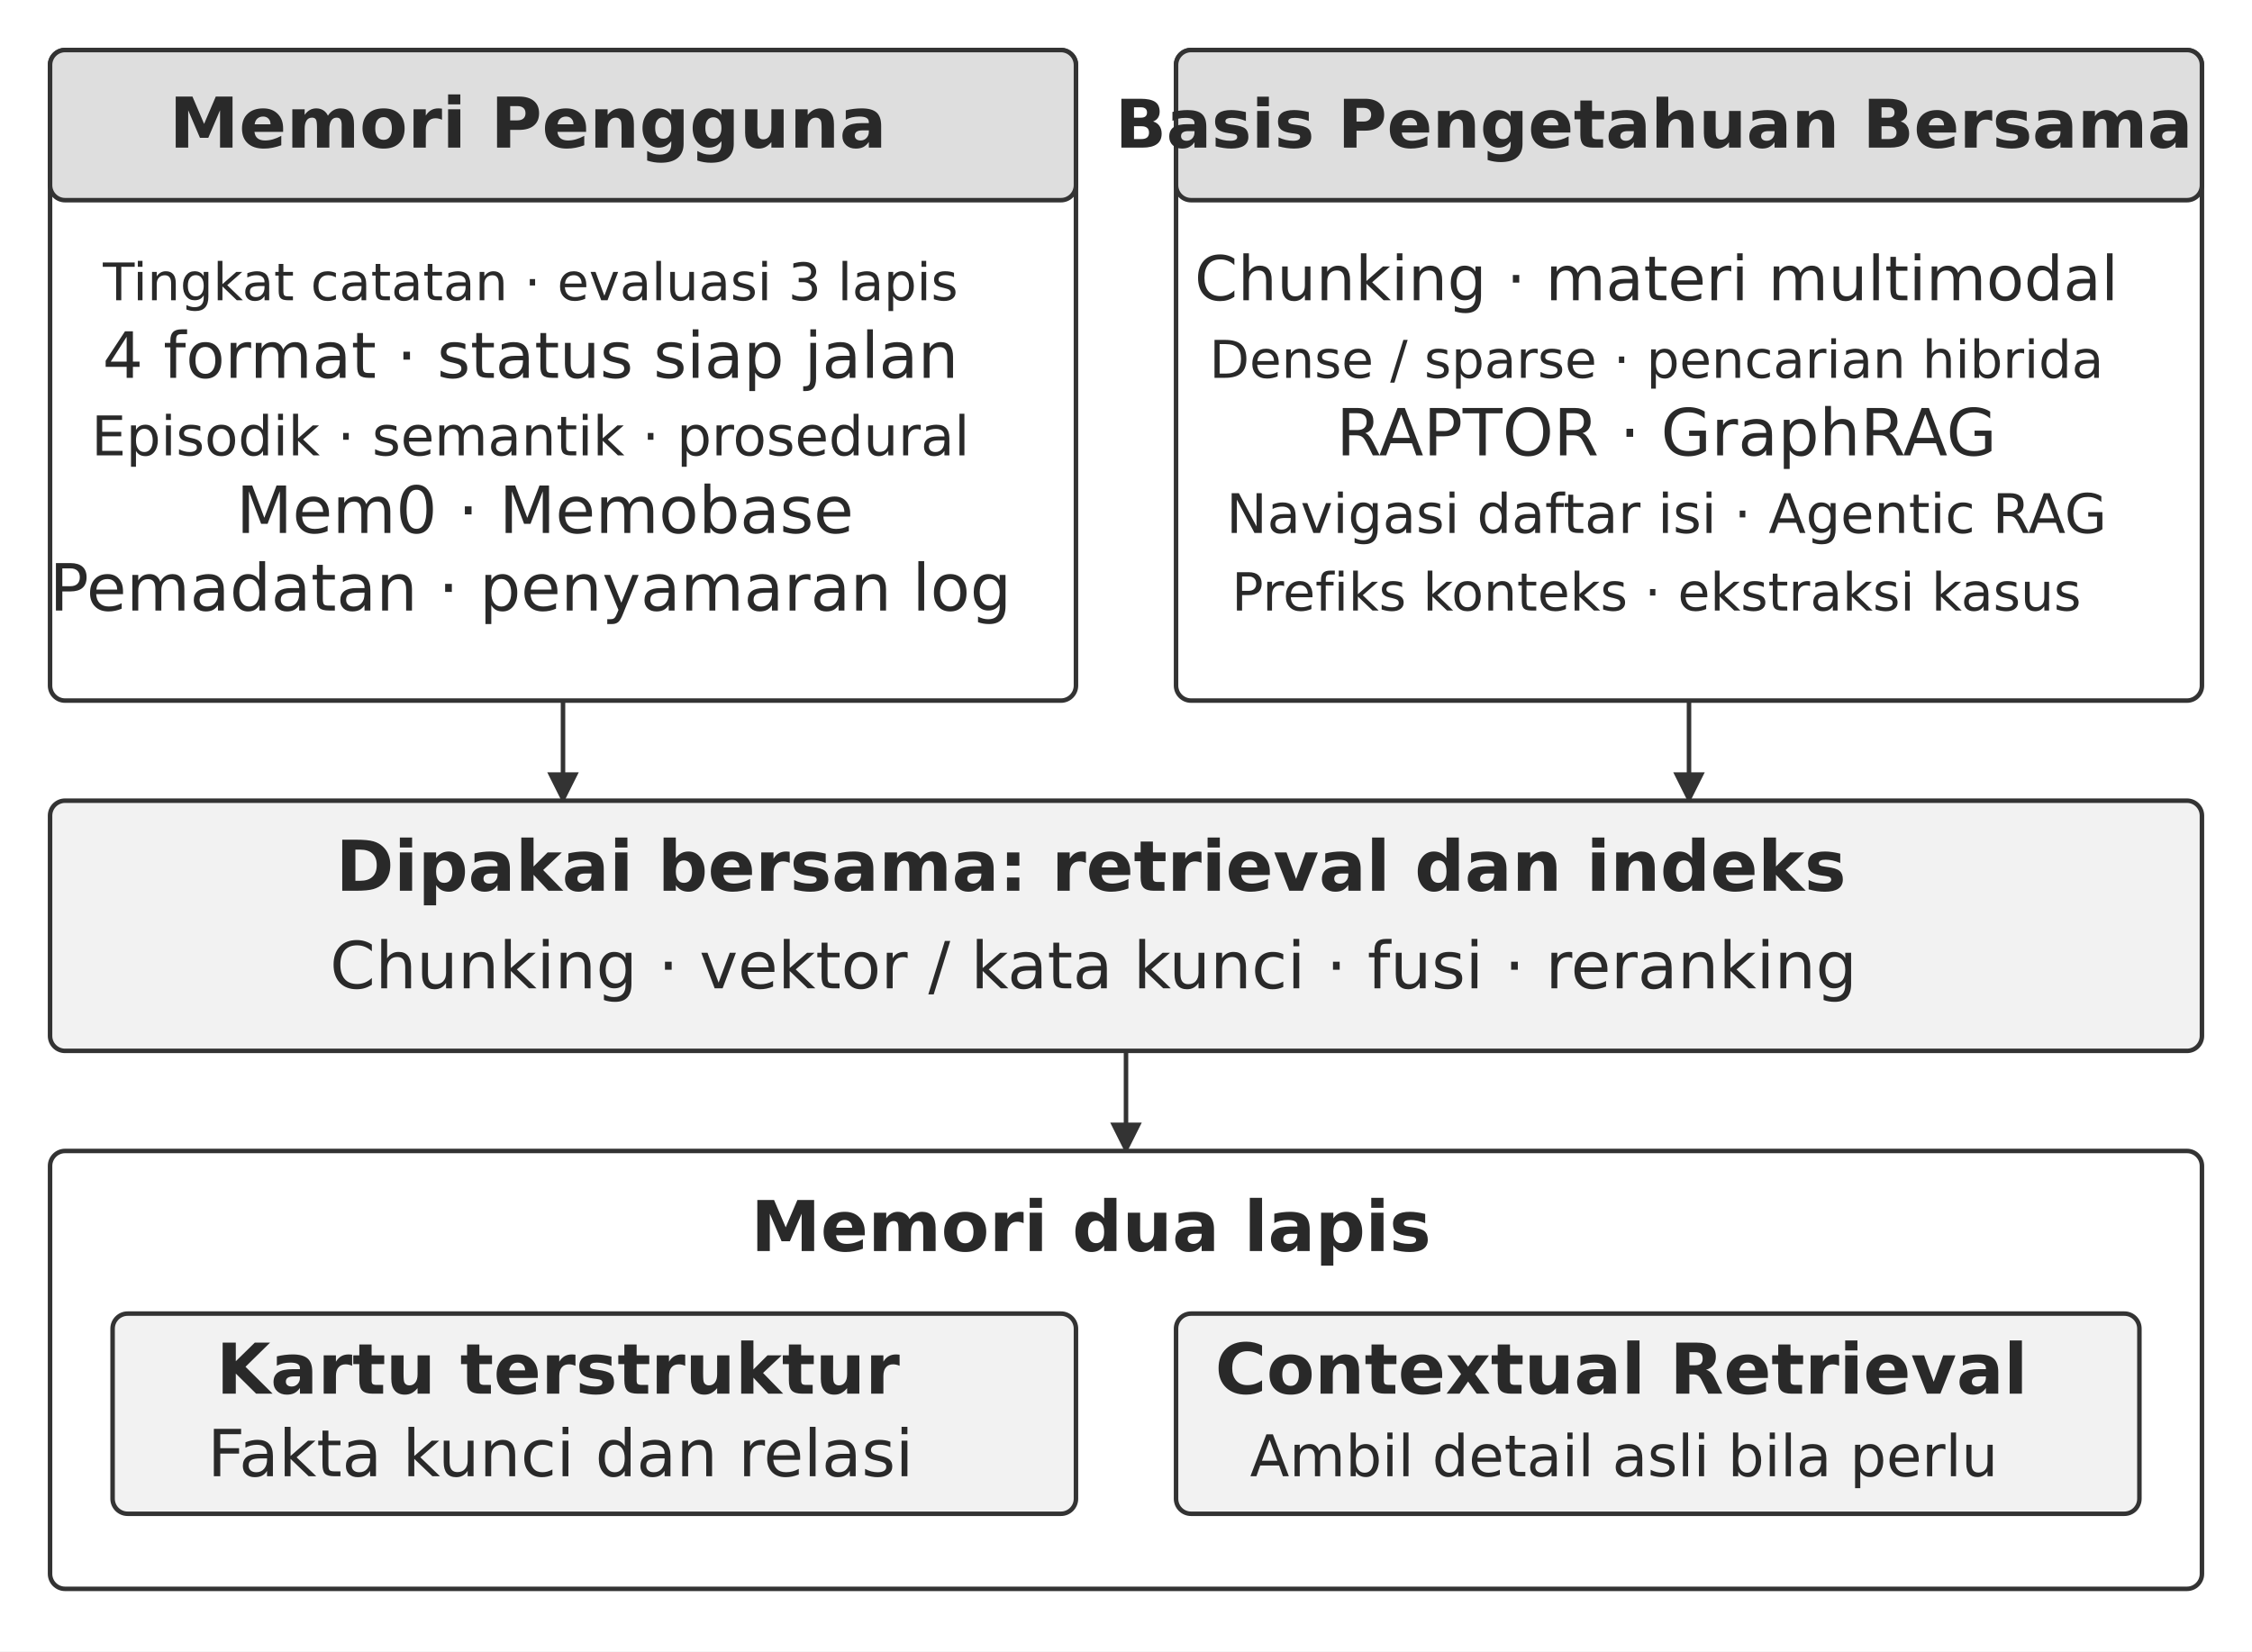
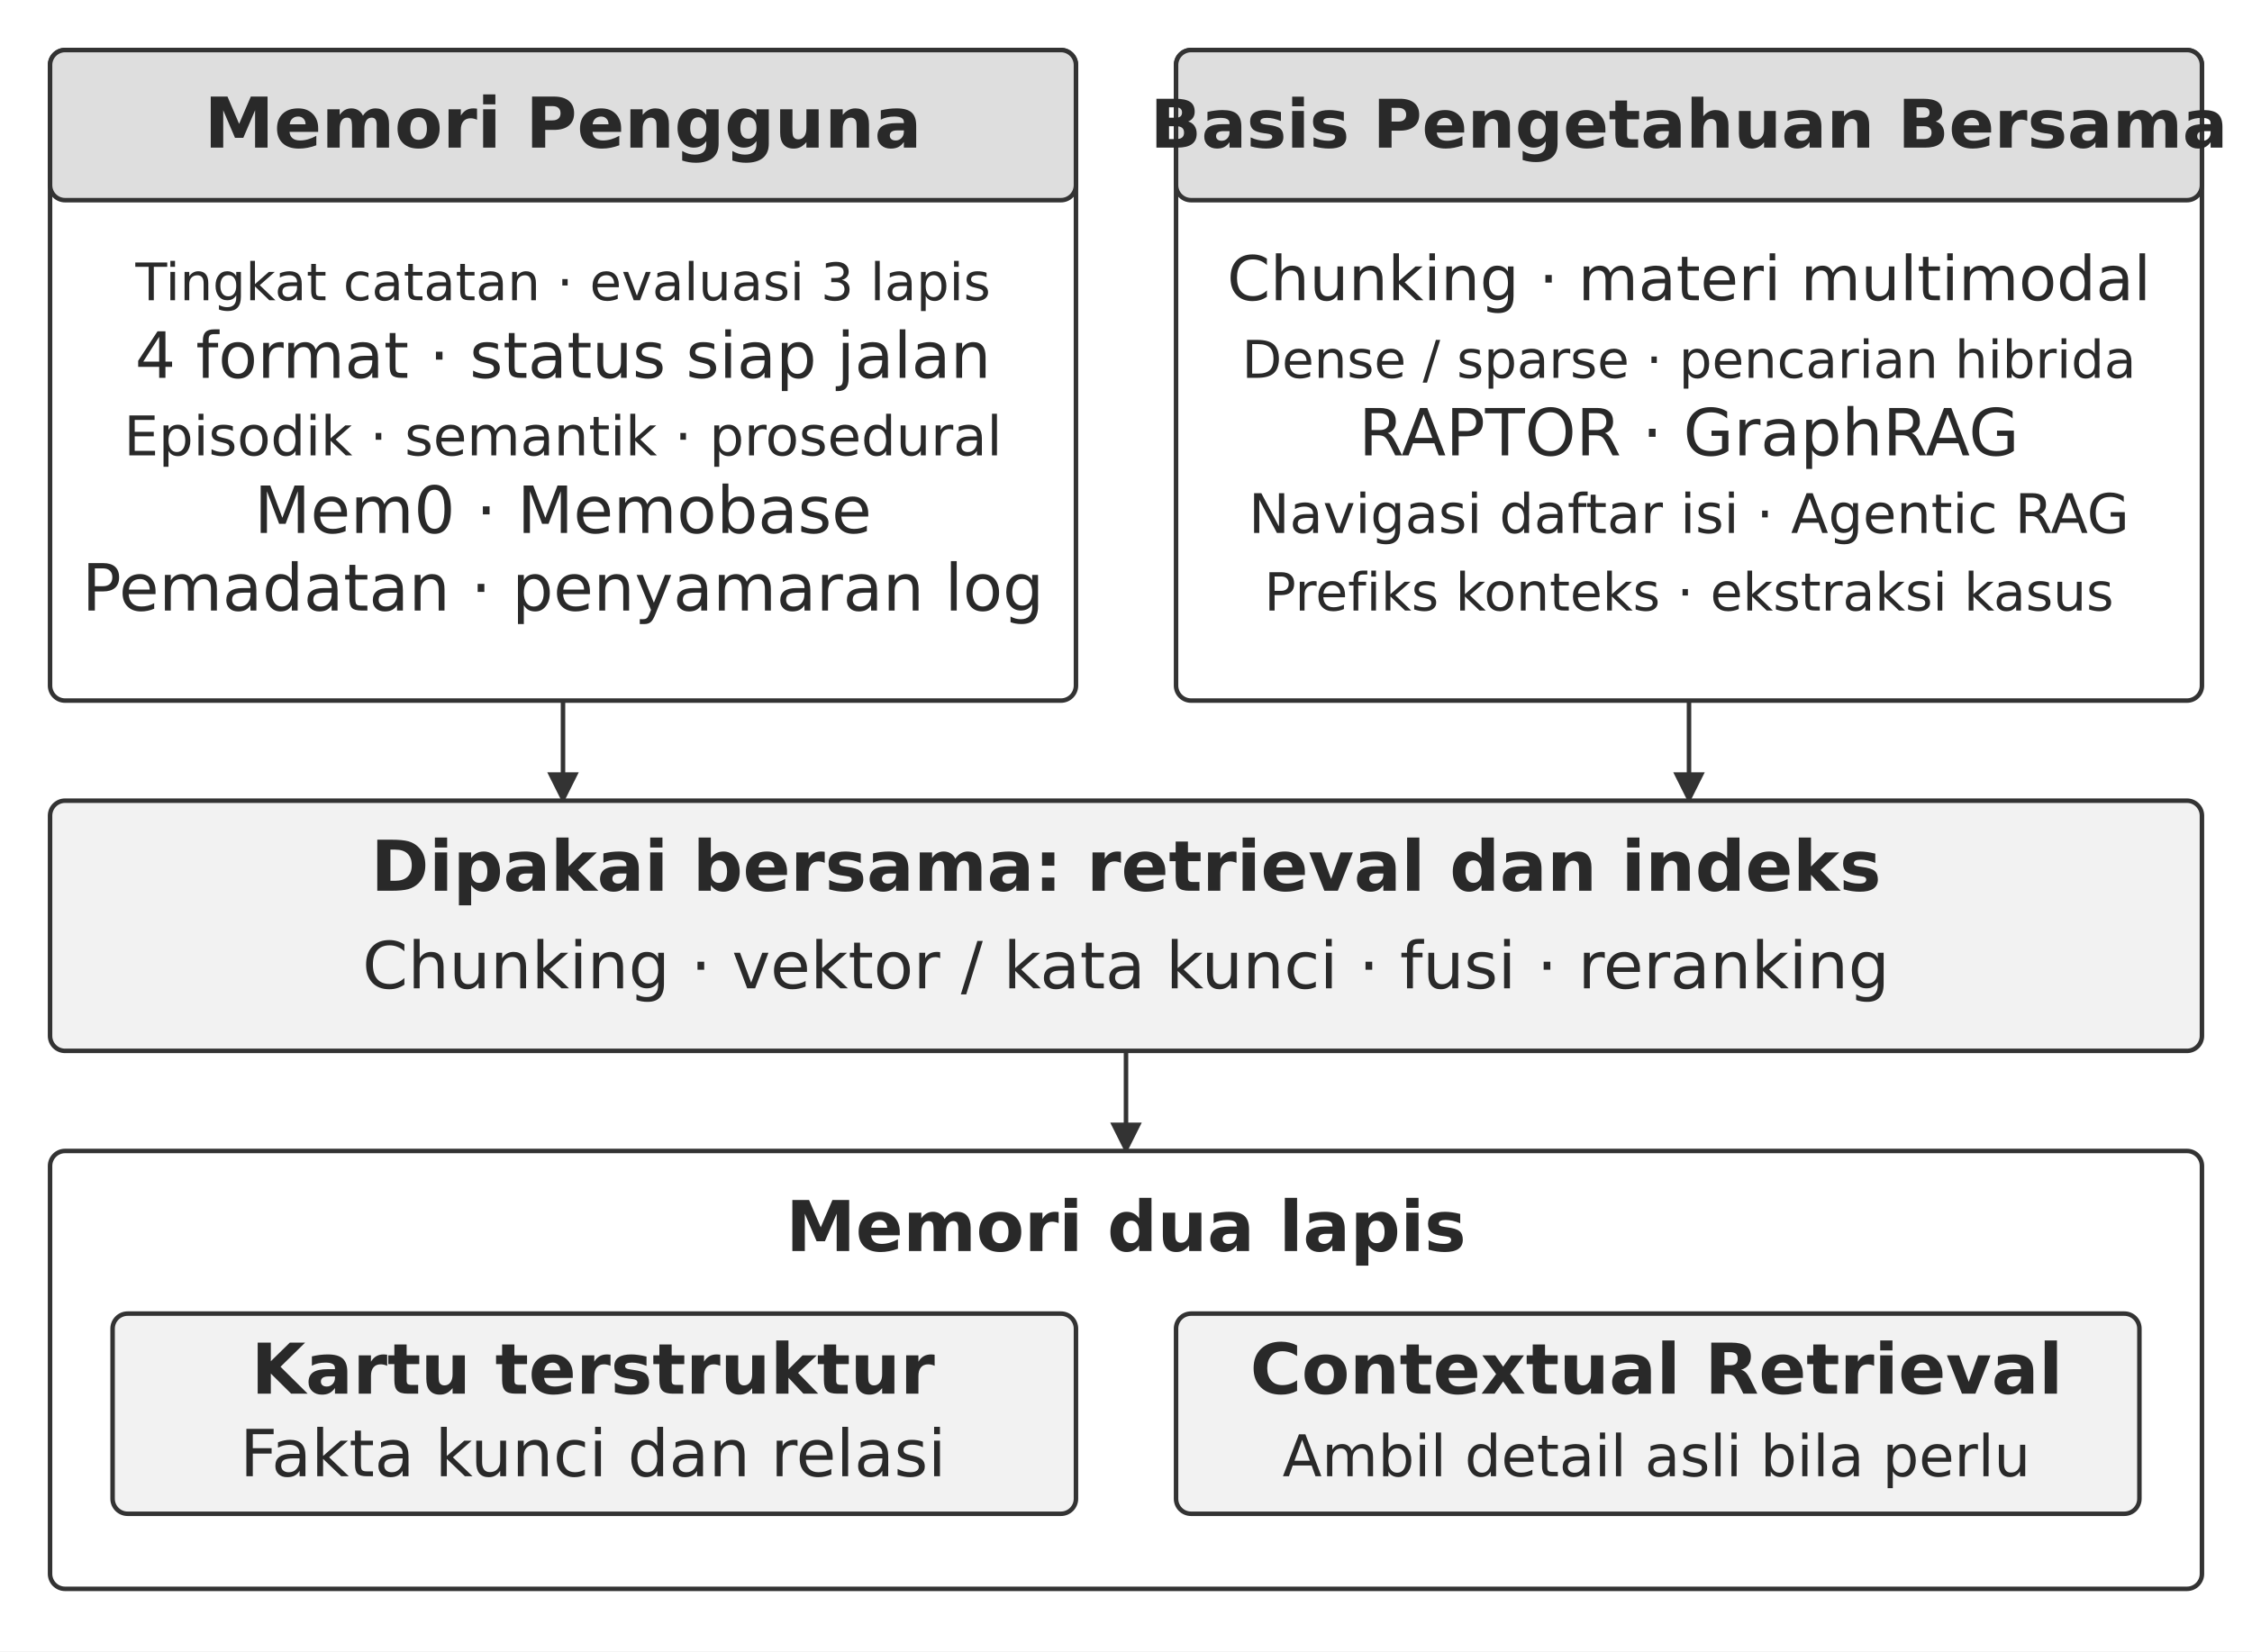
<svg xmlns="http://www.w3.org/2000/svg" width="106.000mm" height="77.733mm" viewBox="0 0 900 660" role="img" aria-labelledby="title desc">
  <defs>
    <marker id="arrow" viewBox="0 0 10 10" refX="9" refY="5" markerWidth="7" markerHeight="7" orient="auto-start-reverse">
      <path d="M0 0 L10 5 L0 10 Z" fill="#333333" />
    </marker>
  </defs>
  <rect width="900" height="660" fill="#ffffff" y="0" />
  <rect x="20" y="20" width="410" height="260" rx="6" fill="#ffffff" stroke="#333333" stroke-width="1.8" />
  <rect x="20" y="20" width="410" height="60" rx="6" fill="#dedede" stroke="#333333" stroke-width="1.8" />
-   <text x="211" y="59" text-anchor="middle" font-family="&quot;DejaVu Sans&quot;, Arial, &quot;Helvetica Neue&quot;, sans-serif" font-size="28.0" font-weight="700" fill="#292929">Memori Pengguna</text>
-   <text x="212" y="120" text-anchor="middle" font-family="&quot;DejaVu Sans&quot;, Arial, &quot;Helvetica Neue&quot;, sans-serif" font-size="20.7" font-weight="400" fill="#292929">Tingkat catatan · evaluasi 3 lapis</text>
-   <text x="212" y="151" text-anchor="middle" font-family="&quot;DejaVu Sans&quot;, Arial, &quot;Helvetica Neue&quot;, sans-serif" font-size="25.5" font-weight="400" fill="#292929">4 format · status siap jalan</text>
-   <text x="212" y="182" text-anchor="middle" font-family="&quot;DejaVu Sans&quot;, Arial, &quot;Helvetica Neue&quot;, sans-serif" font-size="21.9" font-weight="400" fill="#292929">Episodik · semantik · prosedural</text>
-   <text x="217.8" y="213" text-anchor="middle" font-family="&quot;DejaVu Sans&quot;, Arial, &quot;Helvetica Neue&quot;, sans-serif" font-size="26.0" font-weight="400" fill="#292929">Mem0 · Memobase</text>
-   <text x="212" y="244" text-anchor="middle" font-family="&quot;DejaVu Sans&quot;, Arial, &quot;Helvetica Neue&quot;, sans-serif" font-size="26.0" font-weight="400" fill="#292929">Pemadatan · penyamaran log</text>
+   <text x="225" y="59" text-anchor="middle" font-family="&quot;DejaVu Sans&quot;, Arial, &quot;Helvetica Neue&quot;, sans-serif" font-size="28.0" font-weight="700" fill="#292929">Memori Pengguna</text>
+   <text x="225" y="120" text-anchor="middle" font-family="&quot;DejaVu Sans&quot;, Arial, &quot;Helvetica Neue&quot;, sans-serif" font-size="20.7" font-weight="400" fill="#292929">Tingkat catatan · evaluasi 3 lapis</text>
+   <text x="225" y="151" text-anchor="middle" font-family="&quot;DejaVu Sans&quot;, Arial, &quot;Helvetica Neue&quot;, sans-serif" font-size="25.5" font-weight="400" fill="#292929">4 format · status siap jalan</text>
+   <text x="225" y="182" text-anchor="middle" font-family="&quot;DejaVu Sans&quot;, Arial, &quot;Helvetica Neue&quot;, sans-serif" font-size="21.9" font-weight="400" fill="#292929">Episodik · semantik · prosedural</text>
+   <text x="225" y="213" text-anchor="middle" font-family="&quot;DejaVu Sans&quot;, Arial, &quot;Helvetica Neue&quot;, sans-serif" font-size="26.0" font-weight="400" fill="#292929">Mem0 · Memobase</text>
+   <text x="225" y="244" text-anchor="middle" font-family="&quot;DejaVu Sans&quot;, Arial, &quot;Helvetica Neue&quot;, sans-serif" font-size="26.0" font-weight="400" fill="#292929">Pemadatan · penyamaran log</text>
  <path d="M225 280 L225 320" fill="none" stroke="#333333" stroke-width="1.8" marker-end="url(#arrow)" />
  <rect x="470" y="20" width="410" height="260" rx="6" fill="#ffffff" stroke="#333333" stroke-width="1.8" />
  <rect x="470" y="20" width="410" height="60" rx="6" fill="#dedede" stroke="#333333" stroke-width="1.8" />
-   <text x="661" y="59" text-anchor="middle" font-family="&quot;DejaVu Sans&quot;, Arial, &quot;Helvetica Neue&quot;, sans-serif" font-size="26.8" font-weight="700" fill="#292929">Basis Pengetahuan Bersama</text>
-   <text x="662" y="120" text-anchor="middle" font-family="&quot;DejaVu Sans&quot;, Arial, &quot;Helvetica Neue&quot;, sans-serif" font-size="24.7" font-weight="400" fill="#292929">Chunking · materi multimodal</text>
-   <text x="662" y="151" text-anchor="middle" font-family="&quot;DejaVu Sans&quot;, Arial, &quot;Helvetica Neue&quot;, sans-serif" font-size="20.8" font-weight="400" fill="#292929">Dense / sparse · pencarian hibrida</text>
-   <text x="666.04" y="182" text-anchor="middle" font-family="&quot;DejaVu Sans&quot;, Arial, &quot;Helvetica Neue&quot;, sans-serif" font-size="26.0" font-weight="400" fill="#292929">RAPTOR · GraphRAG</text>
-   <text x="666.04" y="213" text-anchor="middle" font-family="&quot;DejaVu Sans&quot;, Arial, &quot;Helvetica Neue&quot;, sans-serif" font-size="21.8" font-weight="400" fill="#292929">Navigasi daftar isi · Agentic RAG</text>
-   <text x="662" y="244" text-anchor="middle" font-family="&quot;DejaVu Sans&quot;, Arial, &quot;Helvetica Neue&quot;, sans-serif" font-size="21.0" font-weight="400" fill="#292929">Prefiks konteks · ekstraksi kasus</text>
+   <text x="675" y="59" text-anchor="middle" font-family="&quot;DejaVu Sans&quot;, Arial, &quot;Helvetica Neue&quot;, sans-serif" font-size="26.8" font-weight="700" fill="#292929">Basis Pengetahuan Bersama</text>
+   <text x="675" y="120" text-anchor="middle" font-family="&quot;DejaVu Sans&quot;, Arial, &quot;Helvetica Neue&quot;, sans-serif" font-size="24.7" font-weight="400" fill="#292929">Chunking · materi multimodal</text>
+   <text x="675" y="151" text-anchor="middle" font-family="&quot;DejaVu Sans&quot;, Arial, &quot;Helvetica Neue&quot;, sans-serif" font-size="20.8" font-weight="400" fill="#292929">Dense / sparse · pencarian hibrida</text>
+   <text x="675" y="182" text-anchor="middle" font-family="&quot;DejaVu Sans&quot;, Arial, &quot;Helvetica Neue&quot;, sans-serif" font-size="26.0" font-weight="400" fill="#292929">RAPTOR · GraphRAG</text>
+   <text x="675" y="213" text-anchor="middle" font-family="&quot;DejaVu Sans&quot;, Arial, &quot;Helvetica Neue&quot;, sans-serif" font-size="21.8" font-weight="400" fill="#292929">Navigasi daftar isi · Agentic RAG</text>
+   <text x="675" y="244" text-anchor="middle" font-family="&quot;DejaVu Sans&quot;, Arial, &quot;Helvetica Neue&quot;, sans-serif" font-size="21.0" font-weight="400" fill="#292929">Prefiks konteks · ekstraksi kasus</text>
  <path d="M675 280 L675 320" fill="none" stroke="#333333" stroke-width="1.8" marker-end="url(#arrow)" />
  <rect x="20" y="320" width="860" height="100" rx="6" fill="#f2f2f2" stroke="#333333" stroke-width="1.8" />
-   <text x="436" y="356" text-anchor="middle" font-family="&quot;DejaVu Sans&quot;, Arial, &quot;Helvetica Neue&quot;, sans-serif" font-size="28.0" font-weight="700" fill="#292929">Dipakai bersama: retrieval dan indeks</text>
-   <text x="437" y="395" text-anchor="middle" font-family="&quot;DejaVu Sans&quot;, Arial, &quot;Helvetica Neue&quot;, sans-serif" font-size="26.0" font-weight="400" fill="#292929">Chunking · vektor / kata kunci · fusi · reranking</text>
+   <text x="450" y="356" text-anchor="middle" font-family="&quot;DejaVu Sans&quot;, Arial, &quot;Helvetica Neue&quot;, sans-serif" font-size="28.0" font-weight="700" fill="#292929">Dipakai bersama: retrieval dan indeks</text>
+   <text x="450" y="395" text-anchor="middle" font-family="&quot;DejaVu Sans&quot;, Arial, &quot;Helvetica Neue&quot;, sans-serif" font-size="26.0" font-weight="400" fill="#292929">Chunking · vektor / kata kunci · fusi · reranking</text>
  <path d="M450 420 L450 460" fill="none" stroke="#333333" stroke-width="1.8" marker-end="url(#arrow)" />
  <rect x="20" y="460" width="860" height="175" rx="6" fill="#ffffff" stroke="#333333" stroke-width="1.8" />
-   <text x="436" y="500" text-anchor="middle" font-family="&quot;DejaVu Sans&quot;, Arial, &quot;Helvetica Neue&quot;, sans-serif" font-size="28.0" font-weight="700" fill="#292929">Memori dua lapis</text>
+   <text x="450" y="500" text-anchor="middle" font-family="&quot;DejaVu Sans&quot;, Arial, &quot;Helvetica Neue&quot;, sans-serif" font-size="28.0" font-weight="700" fill="#292929">Memori dua lapis</text>
  <rect x="45" y="525" width="385" height="80" rx="6" fill="#f2f2f2" stroke="#333333" stroke-width="1.8" />
-   <text x="223" y="557" text-anchor="middle" font-family="&quot;DejaVu Sans&quot;, Arial, &quot;Helvetica Neue&quot;, sans-serif" font-size="28.0" font-weight="700" fill="#292929">Kartu terstruktur</text>
-   <text x="224" y="590" text-anchor="middle" font-family="&quot;DejaVu Sans&quot;, Arial, &quot;Helvetica Neue&quot;, sans-serif" font-size="26.0" font-weight="400" fill="#292929">Fakta kunci dan relasi</text>
+   <text x="237" y="557" text-anchor="middle" font-family="&quot;DejaVu Sans&quot;, Arial, &quot;Helvetica Neue&quot;, sans-serif" font-size="28.0" font-weight="700" fill="#292929">Kartu terstruktur</text>
+   <text x="237" y="590" text-anchor="middle" font-family="&quot;DejaVu Sans&quot;, Arial, &quot;Helvetica Neue&quot;, sans-serif" font-size="26.0" font-weight="400" fill="#292929">Fakta kunci dan relasi</text>
  <rect x="470" y="525" width="385" height="80" rx="6" fill="#f2f2f2" stroke="#333333" stroke-width="1.8" />
-   <text x="648" y="557" text-anchor="middle" font-family="&quot;DejaVu Sans&quot;, Arial, &quot;Helvetica Neue&quot;, sans-serif" font-size="28.0" font-weight="700" fill="#292929">Contextual Retrieval</text>
-   <text x="649" y="590" text-anchor="middle" font-family="&quot;DejaVu Sans&quot;, Arial, &quot;Helvetica Neue&quot;, sans-serif" font-size="23.0" font-weight="400" fill="#292929">Ambil detail asli bila perlu</text>
+   <text x="662" y="557" text-anchor="middle" font-family="&quot;DejaVu Sans&quot;, Arial, &quot;Helvetica Neue&quot;, sans-serif" font-size="28.0" font-weight="700" fill="#292929">Contextual Retrieval</text>
+   <text x="662" y="590" text-anchor="middle" font-family="&quot;DejaVu Sans&quot;, Arial, &quot;Helvetica Neue&quot;, sans-serif" font-size="23.0" font-weight="400" fill="#292929">Ambil detail asli bila perlu</text>
  <defs />
</svg>
